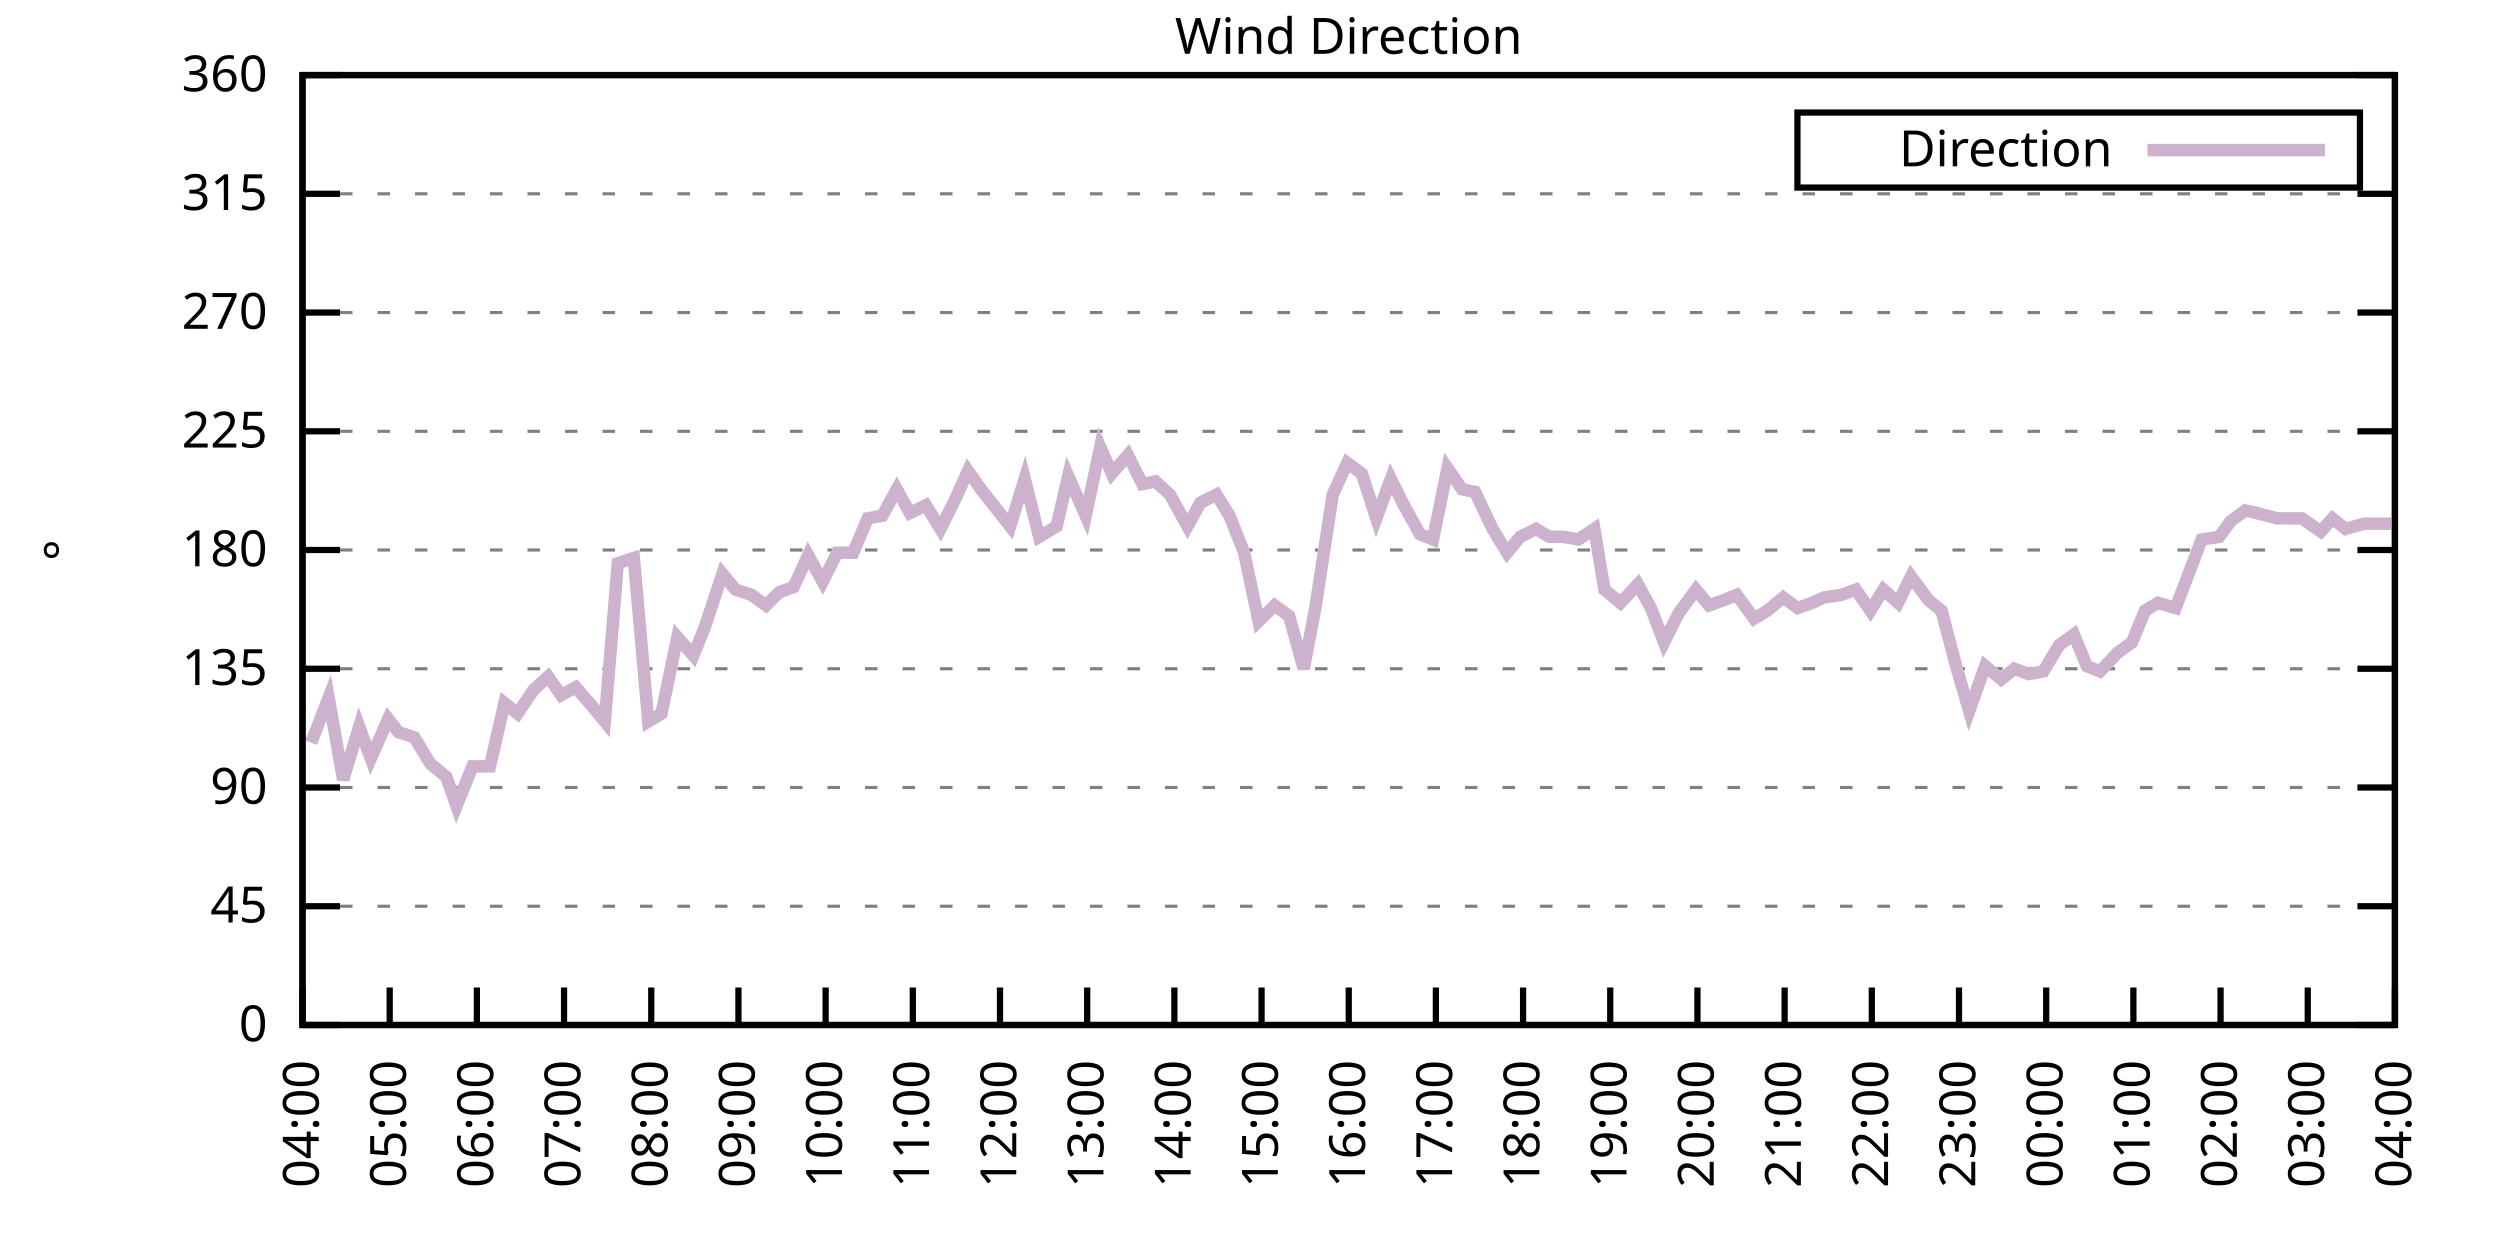
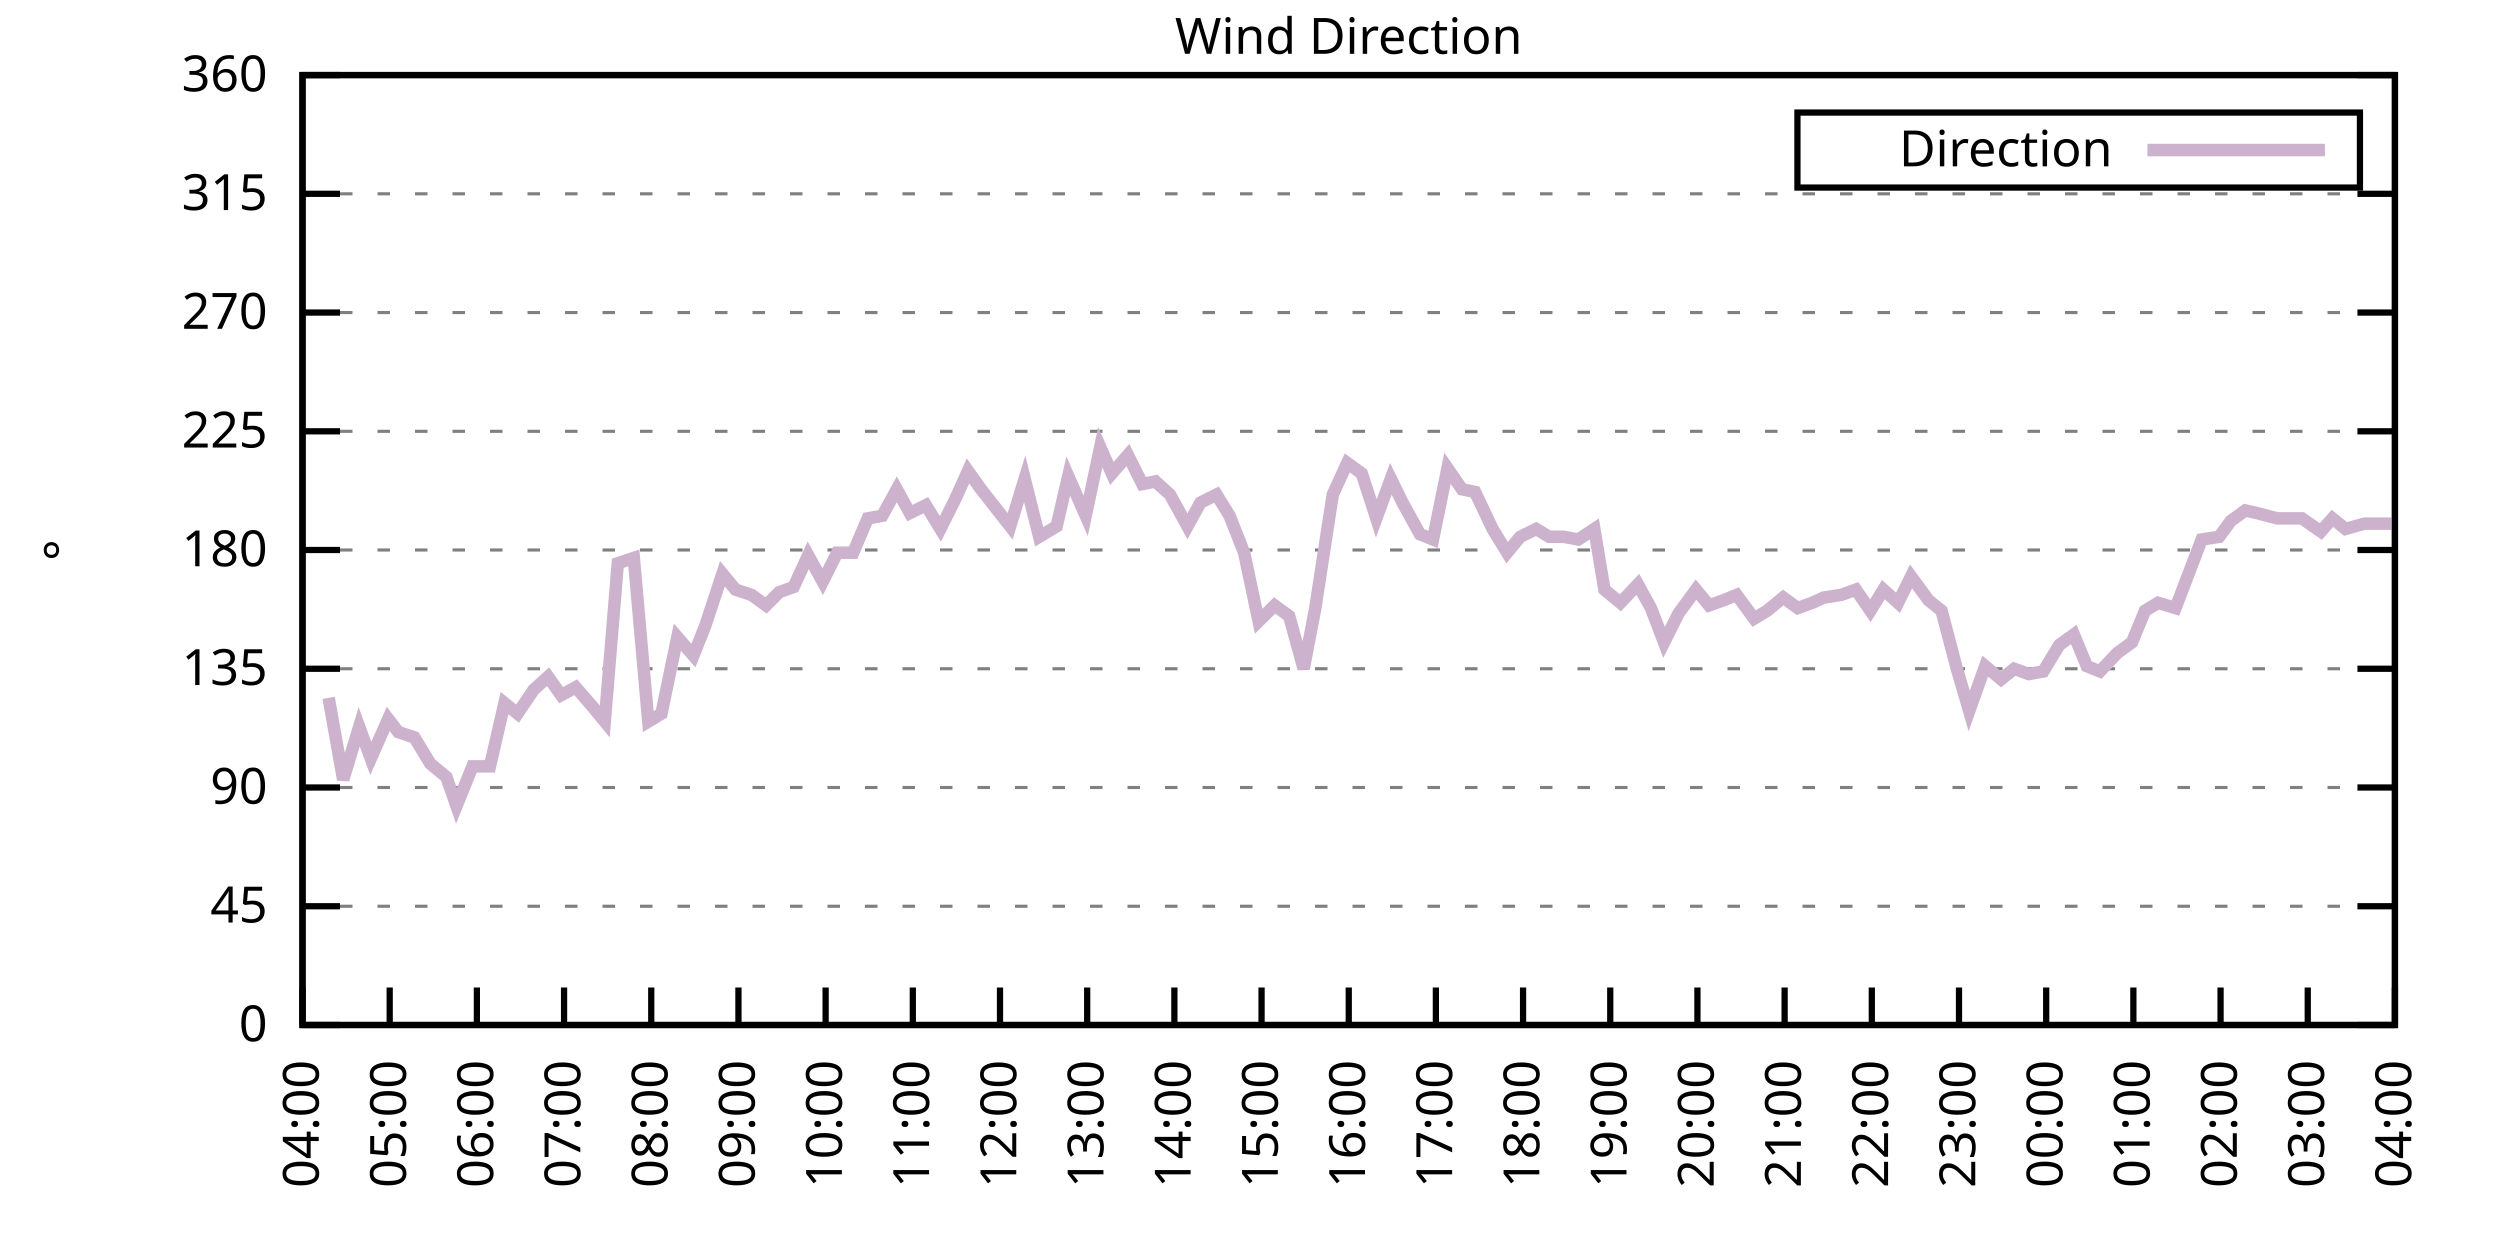
<svg xmlns="http://www.w3.org/2000/svg" xmlns:xlink="http://www.w3.org/1999/xlink" width="400" height="200" viewBox="0 0 400 200">
  <g id="gnuplot_canvas">
    <rect x="0" y="0" width="400" height="200" fill="none" />
    <defs>
      <circle id="gpDot" r="0.5" stroke-width="0.5" stroke="currentColor" />
      <path id="gpPt0" stroke-width="0.333" stroke="currentColor" d="M-1,0 h2 M0,-1 v2" />
      <path id="gpPt1" stroke-width="0.333" stroke="currentColor" d="M-1,-1 L1,1 M1,-1 L-1,1" />
      <path id="gpPt2" stroke-width="0.333" stroke="currentColor" d="M-1,0 L1,0 M0,-1 L0,1 M-1,-1 L1,1 M-1,1 L1,-1" />
      <rect id="gpPt3" stroke-width="0.333" stroke="currentColor" x="-1" y="-1" width="2" height="2" />
      <rect id="gpPt4" stroke-width="0.333" stroke="currentColor" fill="currentColor" x="-1" y="-1" width="2" height="2" />
      <circle id="gpPt5" stroke-width="0.333" stroke="currentColor" cx="0" cy="0" r="1" />
      <use xlink:href="#gpPt5" id="gpPt6" fill="currentColor" stroke="none" />
      <path id="gpPt7" stroke-width="0.333" stroke="currentColor" d="M0,-1.33 L-1.33,0.67 L1.33,0.67 z" />
      <use xlink:href="#gpPt7" id="gpPt8" fill="currentColor" stroke="none" />
      <use xlink:href="#gpPt7" id="gpPt9" stroke="currentColor" transform="rotate(180)" />
      <use xlink:href="#gpPt9" id="gpPt10" fill="currentColor" stroke="none" />
      <use xlink:href="#gpPt3" id="gpPt11" stroke="currentColor" transform="rotate(45)" />
      <use xlink:href="#gpPt11" id="gpPt12" fill="currentColor" stroke="none" />
      <path id="gpPt13" stroke-width="0.333" stroke="currentColor" d="M0,1.330 L1.265,0.411 L0.782,-1.067 L-0.782,-1.076 L-1.265,0.411 z" />
      <use xlink:href="#gpPt13" id="gpPt14" fill="currentColor" stroke="none" />
      <filter id="textbox" filterUnits="objectBoundingBox" x="0" y="0" height="1" width="1">
        <feFlood flood-color="white" flood-opacity="1" result="bgnd" />
        <feComposite in="SourceGraphic" in2="bgnd" operator="atop" />
      </filter>
      <filter id="greybox" filterUnits="objectBoundingBox" x="0" y="0" height="1" width="1">
        <feFlood flood-color="lightgrey" flood-opacity="1" result="grey" />
        <feComposite in="SourceGraphic" in2="grey" operator="atop" />
      </filter>
    </defs>
    <g fill="none" color="white" stroke="currentColor" stroke-width="1.00" stroke-linecap="butt" stroke-linejoin="miter">
</g>
    <g fill="none" color="black" stroke="currentColor" stroke-width="1.00" stroke-linecap="butt" stroke-linejoin="miter">
      <g stroke="none" shape-rendering="crispEdges">
        <polygon fill="rgb(255, 255, 255)" points="48.40,164.00 383.18,164.00 383.18,12.02 48.40,12.02 " />
      </g>
    </g>
    <g fill="none" color="black" stroke="currentColor" stroke-width="1.00" stroke-linecap="butt" stroke-linejoin="miter">
</g>
    <g fill="none" color="black" stroke="black" stroke-width="0.50" stroke-linecap="butt" stroke-linejoin="miter">
</g>
    <g fill="none" color="gray" stroke="currentColor" stroke-width="0.50" stroke-linecap="butt" stroke-linejoin="miter">
      <path stroke="gray" stroke-dasharray="2,4" class="gridline" d="M48.40,164.00 L383.19,164.00  " />
    </g>
    <g fill="none" color="gray" stroke="gray" stroke-width="1.00" stroke-linecap="butt" stroke-linejoin="miter">
</g>
    <g fill="none" color="black" stroke="currentColor" stroke-width="1.00" stroke-linecap="butt" stroke-linejoin="miter">
      <path stroke="black" d="M48.40,164.00 L54.40,164.00 M383.19,164.00 L377.19,164.00  " />
      <g transform="translate(42.80,166.60)" stroke="none" fill="black" font-family="Sans" font-size="8.00" text-anchor="end">
        <text>
          <tspan font-family="Sans"> 0</tspan>
        </text>
      </g>
    </g>
    <g fill="none" color="black" stroke="currentColor" stroke-width="1.00" stroke-linecap="butt" stroke-linejoin="miter">
</g>
    <g fill="none" color="black" stroke="black" stroke-width="0.50" stroke-linecap="butt" stroke-linejoin="miter">
</g>
    <g fill="none" color="gray" stroke="currentColor" stroke-width="0.50" stroke-linecap="butt" stroke-linejoin="miter">
      <path stroke="gray" stroke-dasharray="2,4" class="gridline" d="M48.40,145.00 L383.19,145.00  " />
    </g>
    <g fill="none" color="gray" stroke="gray" stroke-width="1.00" stroke-linecap="butt" stroke-linejoin="miter">
</g>
    <g fill="none" color="black" stroke="currentColor" stroke-width="1.00" stroke-linecap="butt" stroke-linejoin="miter">
      <path stroke="black" d="M48.40,145.00 L54.40,145.00 M383.19,145.00 L377.19,145.00  " />
      <g transform="translate(42.80,147.60)" stroke="none" fill="black" font-family="Sans" font-size="8.00" text-anchor="end">
        <text>
          <tspan font-family="Sans"> 45</tspan>
        </text>
      </g>
    </g>
    <g fill="none" color="black" stroke="currentColor" stroke-width="1.00" stroke-linecap="butt" stroke-linejoin="miter">
</g>
    <g fill="none" color="black" stroke="black" stroke-width="0.50" stroke-linecap="butt" stroke-linejoin="miter">
</g>
    <g fill="none" color="gray" stroke="currentColor" stroke-width="0.50" stroke-linecap="butt" stroke-linejoin="miter">
      <path stroke="gray" stroke-dasharray="2,4" class="gridline" d="M48.40,126.00 L383.19,126.00  " />
    </g>
    <g fill="none" color="gray" stroke="gray" stroke-width="1.00" stroke-linecap="butt" stroke-linejoin="miter">
</g>
    <g fill="none" color="black" stroke="currentColor" stroke-width="1.00" stroke-linecap="butt" stroke-linejoin="miter">
      <path stroke="black" d="M48.40,126.00 L54.40,126.00 M383.19,126.00 L377.19,126.00  " />
      <g transform="translate(42.80,128.60)" stroke="none" fill="black" font-family="Sans" font-size="8.00" text-anchor="end">
        <text>
          <tspan font-family="Sans"> 90</tspan>
        </text>
      </g>
    </g>
    <g fill="none" color="black" stroke="currentColor" stroke-width="1.00" stroke-linecap="butt" stroke-linejoin="miter">
</g>
    <g fill="none" color="black" stroke="black" stroke-width="0.50" stroke-linecap="butt" stroke-linejoin="miter">
</g>
    <g fill="none" color="gray" stroke="currentColor" stroke-width="0.50" stroke-linecap="butt" stroke-linejoin="miter">
      <path stroke="gray" stroke-dasharray="2,4" class="gridline" d="M48.40,107.00 L383.19,107.00  " />
    </g>
    <g fill="none" color="gray" stroke="gray" stroke-width="1.00" stroke-linecap="butt" stroke-linejoin="miter">
</g>
    <g fill="none" color="black" stroke="currentColor" stroke-width="1.00" stroke-linecap="butt" stroke-linejoin="miter">
      <path stroke="black" d="M48.40,107.00 L54.40,107.00 M383.19,107.00 L377.19,107.00  " />
      <g transform="translate(42.80,109.60)" stroke="none" fill="black" font-family="Sans" font-size="8.00" text-anchor="end">
        <text>
          <tspan font-family="Sans"> 135</tspan>
        </text>
      </g>
    </g>
    <g fill="none" color="black" stroke="currentColor" stroke-width="1.00" stroke-linecap="butt" stroke-linejoin="miter">
</g>
    <g fill="none" color="black" stroke="black" stroke-width="0.50" stroke-linecap="butt" stroke-linejoin="miter">
</g>
    <g fill="none" color="gray" stroke="currentColor" stroke-width="0.50" stroke-linecap="butt" stroke-linejoin="miter">
      <path stroke="gray" stroke-dasharray="2,4" class="gridline" d="M48.40,88.00 L383.19,88.00  " />
    </g>
    <g fill="none" color="gray" stroke="gray" stroke-width="1.00" stroke-linecap="butt" stroke-linejoin="miter">
</g>
    <g fill="none" color="black" stroke="currentColor" stroke-width="1.00" stroke-linecap="butt" stroke-linejoin="miter">
      <path stroke="black" d="M48.40,88.00 L54.40,88.00 M383.19,88.00 L377.19,88.00  " />
      <g transform="translate(42.80,90.60)" stroke="none" fill="black" font-family="Sans" font-size="8.00" text-anchor="end">
        <text>
          <tspan font-family="Sans"> 180</tspan>
        </text>
      </g>
    </g>
    <g fill="none" color="black" stroke="currentColor" stroke-width="1.00" stroke-linecap="butt" stroke-linejoin="miter">
</g>
    <g fill="none" color="black" stroke="black" stroke-width="0.50" stroke-linecap="butt" stroke-linejoin="miter">
</g>
    <g fill="none" color="gray" stroke="currentColor" stroke-width="0.50" stroke-linecap="butt" stroke-linejoin="miter">
      <path stroke="gray" stroke-dasharray="2,4" class="gridline" d="M48.40,69.01 L383.19,69.01  " />
    </g>
    <g fill="none" color="gray" stroke="gray" stroke-width="1.00" stroke-linecap="butt" stroke-linejoin="miter">
</g>
    <g fill="none" color="black" stroke="currentColor" stroke-width="1.00" stroke-linecap="butt" stroke-linejoin="miter">
      <path stroke="black" d="M48.40,69.01 L54.40,69.01 M383.19,69.01 L377.19,69.01  " />
      <g transform="translate(42.80,71.61)" stroke="none" fill="black" font-family="Sans" font-size="8.00" text-anchor="end">
        <text>
          <tspan font-family="Sans"> 225</tspan>
        </text>
      </g>
    </g>
    <g fill="none" color="black" stroke="currentColor" stroke-width="1.00" stroke-linecap="butt" stroke-linejoin="miter">
</g>
    <g fill="none" color="black" stroke="black" stroke-width="0.50" stroke-linecap="butt" stroke-linejoin="miter">
</g>
    <g fill="none" color="gray" stroke="currentColor" stroke-width="0.50" stroke-linecap="butt" stroke-linejoin="miter">
      <path stroke="gray" stroke-dasharray="2,4" class="gridline" d="M48.40,50.01 L383.19,50.01  " />
    </g>
    <g fill="none" color="gray" stroke="gray" stroke-width="1.00" stroke-linecap="butt" stroke-linejoin="miter">
</g>
    <g fill="none" color="black" stroke="currentColor" stroke-width="1.00" stroke-linecap="butt" stroke-linejoin="miter">
      <path stroke="black" d="M48.40,50.01 L54.40,50.01 M383.19,50.01 L377.19,50.01  " />
      <g transform="translate(42.80,52.61)" stroke="none" fill="black" font-family="Sans" font-size="8.00" text-anchor="end">
        <text>
          <tspan font-family="Sans"> 270</tspan>
        </text>
      </g>
    </g>
    <g fill="none" color="black" stroke="currentColor" stroke-width="1.00" stroke-linecap="butt" stroke-linejoin="miter">
</g>
    <g fill="none" color="black" stroke="black" stroke-width="0.50" stroke-linecap="butt" stroke-linejoin="miter">
</g>
    <g fill="none" color="gray" stroke="currentColor" stroke-width="0.50" stroke-linecap="butt" stroke-linejoin="miter">
      <path stroke="gray" stroke-dasharray="2,4" class="gridline" d="M48.40,31.01 L383.19,31.01  " />
    </g>
    <g fill="none" color="gray" stroke="gray" stroke-width="1.00" stroke-linecap="butt" stroke-linejoin="miter">
</g>
    <g fill="none" color="black" stroke="currentColor" stroke-width="1.00" stroke-linecap="butt" stroke-linejoin="miter">
      <path stroke="black" d="M48.40,31.01 L54.40,31.01 M383.19,31.01 L377.19,31.01  " />
      <g transform="translate(42.80,33.61)" stroke="none" fill="black" font-family="Sans" font-size="8.00" text-anchor="end">
        <text>
          <tspan font-family="Sans"> 315</tspan>
        </text>
      </g>
    </g>
    <g fill="none" color="black" stroke="currentColor" stroke-width="1.00" stroke-linecap="butt" stroke-linejoin="miter">
</g>
    <g fill="none" color="black" stroke="black" stroke-width="0.50" stroke-linecap="butt" stroke-linejoin="miter">
</g>
    <g fill="none" color="gray" stroke="currentColor" stroke-width="0.50" stroke-linecap="butt" stroke-linejoin="miter">
      <path stroke="gray" stroke-dasharray="2,4" class="gridline" d="M48.40,12.01 L383.19,12.01  " />
    </g>
    <g fill="none" color="gray" stroke="gray" stroke-width="1.00" stroke-linecap="butt" stroke-linejoin="miter">
</g>
    <g fill="none" color="black" stroke="currentColor" stroke-width="1.00" stroke-linecap="butt" stroke-linejoin="miter">
      <path stroke="black" d="M48.40,12.01 L54.40,12.01 M383.19,12.01 L377.19,12.01  " />
      <g transform="translate(42.80,14.61)" stroke="none" fill="black" font-family="Sans" font-size="8.00" text-anchor="end">
        <text>
          <tspan font-family="Sans"> 360</tspan>
        </text>
      </g>
    </g>
    <g fill="none" color="black" stroke="currentColor" stroke-width="1.00" stroke-linecap="butt" stroke-linejoin="miter">
      <path stroke="black" d="M48.40,164.00 L48.40,158.00  " />
      <g transform="translate(51.00,169.60) rotate(270.00)" stroke="none" fill="black" font-family="Sans" font-size="8.00" text-anchor="end">
        <text>
          <tspan font-family="Sans">04:00</tspan>
        </text>
      </g>
    </g>
    <g fill="none" color="black" stroke="currentColor" stroke-width="1.00" stroke-linecap="butt" stroke-linejoin="miter">
      <path stroke="black" d="M62.35,164.00 L62.35,158.00  " />
      <g transform="translate(64.95,169.60) rotate(270.00)" stroke="none" fill="black" font-family="Sans" font-size="8.00" text-anchor="end">
        <text>
          <tspan font-family="Sans">05:00</tspan>
        </text>
      </g>
    </g>
    <g fill="none" color="black" stroke="currentColor" stroke-width="1.00" stroke-linecap="butt" stroke-linejoin="miter">
      <path stroke="black" d="M76.30,164.00 L76.30,158.00  " />
      <g transform="translate(78.90,169.60) rotate(270.00)" stroke="none" fill="black" font-family="Sans" font-size="8.00" text-anchor="end">
        <text>
          <tspan font-family="Sans">06:00</tspan>
        </text>
      </g>
    </g>
    <g fill="none" color="black" stroke="currentColor" stroke-width="1.00" stroke-linecap="butt" stroke-linejoin="miter">
      <path stroke="black" d="M90.25,164.00 L90.25,158.00  " />
      <g transform="translate(92.85,169.60) rotate(270.00)" stroke="none" fill="black" font-family="Sans" font-size="8.00" text-anchor="end">
        <text>
          <tspan font-family="Sans">07:00</tspan>
        </text>
      </g>
    </g>
    <g fill="none" color="black" stroke="currentColor" stroke-width="1.00" stroke-linecap="butt" stroke-linejoin="miter">
      <path stroke="black" d="M104.20,164.00 L104.20,158.00  " />
      <g transform="translate(106.80,169.60) rotate(270.00)" stroke="none" fill="black" font-family="Sans" font-size="8.00" text-anchor="end">
        <text>
          <tspan font-family="Sans">08:00</tspan>
        </text>
      </g>
    </g>
    <g fill="none" color="black" stroke="currentColor" stroke-width="1.00" stroke-linecap="butt" stroke-linejoin="miter">
      <path stroke="black" d="M118.15,164.00 L118.15,158.00  " />
      <g transform="translate(120.75,169.60) rotate(270.00)" stroke="none" fill="black" font-family="Sans" font-size="8.00" text-anchor="end">
        <text>
          <tspan font-family="Sans">09:00</tspan>
        </text>
      </g>
    </g>
    <g fill="none" color="black" stroke="currentColor" stroke-width="1.00" stroke-linecap="butt" stroke-linejoin="miter">
      <path stroke="black" d="M132.10,164.00 L132.10,158.00  " />
      <g transform="translate(134.70,169.60) rotate(270.00)" stroke="none" fill="black" font-family="Sans" font-size="8.00" text-anchor="end">
        <text>
          <tspan font-family="Sans">10:00</tspan>
        </text>
      </g>
    </g>
    <g fill="none" color="black" stroke="currentColor" stroke-width="1.00" stroke-linecap="butt" stroke-linejoin="miter">
      <path stroke="black" d="M146.05,164.00 L146.05,158.00  " />
      <g transform="translate(148.65,169.60) rotate(270.00)" stroke="none" fill="black" font-family="Sans" font-size="8.00" text-anchor="end">
        <text>
          <tspan font-family="Sans">11:00</tspan>
        </text>
      </g>
    </g>
    <g fill="none" color="black" stroke="currentColor" stroke-width="1.00" stroke-linecap="butt" stroke-linejoin="miter">
      <path stroke="black" d="M160.00,164.00 L160.00,158.00  " />
      <g transform="translate(162.60,169.60) rotate(270.00)" stroke="none" fill="black" font-family="Sans" font-size="8.00" text-anchor="end">
        <text>
          <tspan font-family="Sans">12:00</tspan>
        </text>
      </g>
    </g>
    <g fill="none" color="black" stroke="currentColor" stroke-width="1.00" stroke-linecap="butt" stroke-linejoin="miter">
      <path stroke="black" d="M173.95,164.00 L173.95,158.00  " />
      <g transform="translate(176.55,169.60) rotate(270.00)" stroke="none" fill="black" font-family="Sans" font-size="8.00" text-anchor="end">
        <text>
          <tspan font-family="Sans">13:00</tspan>
        </text>
      </g>
    </g>
    <g fill="none" color="black" stroke="currentColor" stroke-width="1.00" stroke-linecap="butt" stroke-linejoin="miter">
      <path stroke="black" d="M187.90,164.00 L187.90,158.00  " />
      <g transform="translate(190.50,169.60) rotate(270.00)" stroke="none" fill="black" font-family="Sans" font-size="8.00" text-anchor="end">
        <text>
          <tspan font-family="Sans">14:00</tspan>
        </text>
      </g>
    </g>
    <g fill="none" color="black" stroke="currentColor" stroke-width="1.00" stroke-linecap="butt" stroke-linejoin="miter">
      <path stroke="black" d="M201.85,164.00 L201.85,158.00  " />
      <g transform="translate(204.45,169.60) rotate(270.00)" stroke="none" fill="black" font-family="Sans" font-size="8.00" text-anchor="end">
        <text>
          <tspan font-family="Sans">15:00</tspan>
        </text>
      </g>
    </g>
    <g fill="none" color="black" stroke="currentColor" stroke-width="1.00" stroke-linecap="butt" stroke-linejoin="miter">
      <path stroke="black" d="M215.80,164.00 L215.80,158.00  " />
      <g transform="translate(218.40,169.60) rotate(270.00)" stroke="none" fill="black" font-family="Sans" font-size="8.00" text-anchor="end">
        <text>
          <tspan font-family="Sans">16:00</tspan>
        </text>
      </g>
    </g>
    <g fill="none" color="black" stroke="currentColor" stroke-width="1.00" stroke-linecap="butt" stroke-linejoin="miter">
      <path stroke="black" d="M229.74,164.00 L229.74,158.00  " />
      <g transform="translate(232.34,169.60) rotate(270.00)" stroke="none" fill="black" font-family="Sans" font-size="8.00" text-anchor="end">
        <text>
          <tspan font-family="Sans">17:00</tspan>
        </text>
      </g>
    </g>
    <g fill="none" color="black" stroke="currentColor" stroke-width="1.00" stroke-linecap="butt" stroke-linejoin="miter">
      <path stroke="black" d="M243.69,164.00 L243.69,158.00  " />
      <g transform="translate(246.29,169.60) rotate(270.00)" stroke="none" fill="black" font-family="Sans" font-size="8.00" text-anchor="end">
        <text>
          <tspan font-family="Sans">18:00</tspan>
        </text>
      </g>
    </g>
    <g fill="none" color="black" stroke="currentColor" stroke-width="1.00" stroke-linecap="butt" stroke-linejoin="miter">
      <path stroke="black" d="M257.64,164.00 L257.64,158.00  " />
      <g transform="translate(260.24,169.60) rotate(270.00)" stroke="none" fill="black" font-family="Sans" font-size="8.00" text-anchor="end">
        <text>
          <tspan font-family="Sans">19:00</tspan>
        </text>
      </g>
    </g>
    <g fill="none" color="black" stroke="currentColor" stroke-width="1.00" stroke-linecap="butt" stroke-linejoin="miter">
      <path stroke="black" d="M271.59,164.00 L271.59,158.00  " />
      <g transform="translate(274.19,169.60) rotate(270.00)" stroke="none" fill="black" font-family="Sans" font-size="8.00" text-anchor="end">
        <text>
          <tspan font-family="Sans">20:00</tspan>
        </text>
      </g>
    </g>
    <g fill="none" color="black" stroke="currentColor" stroke-width="1.00" stroke-linecap="butt" stroke-linejoin="miter">
      <path stroke="black" d="M285.54,164.00 L285.54,158.00  " />
      <g transform="translate(288.14,169.60) rotate(270.00)" stroke="none" fill="black" font-family="Sans" font-size="8.00" text-anchor="end">
        <text>
          <tspan font-family="Sans">21:00</tspan>
        </text>
      </g>
    </g>
    <g fill="none" color="black" stroke="currentColor" stroke-width="1.00" stroke-linecap="butt" stroke-linejoin="miter">
      <path stroke="black" d="M299.49,164.00 L299.49,158.00  " />
      <g transform="translate(302.09,169.60) rotate(270.00)" stroke="none" fill="black" font-family="Sans" font-size="8.00" text-anchor="end">
        <text>
          <tspan font-family="Sans">22:00</tspan>
        </text>
      </g>
    </g>
    <g fill="none" color="black" stroke="currentColor" stroke-width="1.00" stroke-linecap="butt" stroke-linejoin="miter">
      <path stroke="black" d="M313.44,164.00 L313.44,158.00  " />
      <g transform="translate(316.04,169.60) rotate(270.00)" stroke="none" fill="black" font-family="Sans" font-size="8.00" text-anchor="end">
        <text>
          <tspan font-family="Sans">23:00</tspan>
        </text>
      </g>
    </g>
    <g fill="none" color="black" stroke="currentColor" stroke-width="1.00" stroke-linecap="butt" stroke-linejoin="miter">
      <path stroke="black" d="M327.39,164.00 L327.39,158.00  " />
      <g transform="translate(329.99,169.60) rotate(270.00)" stroke="none" fill="black" font-family="Sans" font-size="8.00" text-anchor="end">
        <text>
          <tspan font-family="Sans">00:00</tspan>
        </text>
      </g>
    </g>
    <g fill="none" color="black" stroke="currentColor" stroke-width="1.00" stroke-linecap="butt" stroke-linejoin="miter">
      <path stroke="black" d="M341.34,164.00 L341.34,158.00  " />
      <g transform="translate(343.94,169.60) rotate(270.00)" stroke="none" fill="black" font-family="Sans" font-size="8.00" text-anchor="end">
        <text>
          <tspan font-family="Sans">01:00</tspan>
        </text>
      </g>
    </g>
    <g fill="none" color="black" stroke="currentColor" stroke-width="1.00" stroke-linecap="butt" stroke-linejoin="miter">
      <path stroke="black" d="M355.29,164.00 L355.29,158.00  " />
      <g transform="translate(357.89,169.60) rotate(270.00)" stroke="none" fill="black" font-family="Sans" font-size="8.00" text-anchor="end">
        <text>
          <tspan font-family="Sans">02:00</tspan>
        </text>
      </g>
    </g>
    <g fill="none" color="black" stroke="currentColor" stroke-width="1.00" stroke-linecap="butt" stroke-linejoin="miter">
      <path stroke="black" d="M369.24,164.00 L369.24,158.00  " />
      <g transform="translate(371.84,169.60) rotate(270.00)" stroke="none" fill="black" font-family="Sans" font-size="8.00" text-anchor="end">
        <text>
          <tspan font-family="Sans">03:00</tspan>
        </text>
      </g>
    </g>
    <g fill="none" color="black" stroke="currentColor" stroke-width="1.00" stroke-linecap="butt" stroke-linejoin="miter">
      <path stroke="black" d="M383.19,164.00 L383.19,158.00  " />
      <g transform="translate(385.79,169.60) rotate(270.00)" stroke="none" fill="black" font-family="Sans" font-size="8.00" text-anchor="end">
        <text>
          <tspan font-family="Sans">04:00</tspan>
        </text>
      </g>
    </g>
    <g fill="none" color="black" stroke="currentColor" stroke-width="1.00" stroke-linecap="butt" stroke-linejoin="miter">
</g>
    <g fill="none" color="black" stroke="currentColor" stroke-width="1.00" stroke-linecap="butt" stroke-linejoin="miter">
      <path stroke="black" d="M48.40,12.01 L48.40,164.00 L383.19,164.00 L383.19,12.01 L48.40,12.01 Z  " />
    </g>
    <g fill="none" color="black" stroke="currentColor" stroke-width="1.00" stroke-linecap="butt" stroke-linejoin="miter">
</g>
    <g fill="none" color="black" stroke="currentColor" stroke-width="1.00" stroke-linecap="butt" stroke-linejoin="miter">
      <path stroke="black" d="M287.59,30.01 L287.59,18.01 L377.59,18.01 L377.59,30.01 L287.59,30.01 Z  " />
    </g>
    <g id="Wind_direction_plot_1">
      <g fill="none" color="white" stroke="black" stroke-width="2.00" stroke-linecap="butt" stroke-linejoin="miter">
</g>
      <g fill="none" color="black" stroke="currentColor" stroke-width="2.00" stroke-linecap="butt" stroke-linejoin="miter">
        <g transform="translate(337.99,26.61)" stroke="none" fill="black" font-family="Sans" font-size="8.00" text-anchor="end">
          <text>
            <tspan font-family="Sans">Direction</tspan>
          </text>
        </g>
      </g>
      <g fill="none" color="black" stroke="currentColor" stroke-width="2.00" stroke-linecap="butt" stroke-linejoin="miter">
-         <path stroke="rgb(204, 178, 204)" d="M343.59,24.01 L371.99,24.01 M49.79,118.83 L52.58,111.65 L54.91,124.74 L57.47,116.29 L59.33,121.36 L62.12,115.03   L63.74,117.14 L66.30,117.98 L68.86,122.20 L71.42,124.31 L73.04,128.96 L75.60,122.62 L78.39,122.62 L80.72,112.49   L82.81,114.18 L85.37,110.38 L87.69,108.27 L89.78,111.23 L92.11,109.96 L94.67,112.91 L96.76,115.45 L98.85,90.12   L101.41,89.27 L103.73,115.45 L105.83,114.18 L108.38,101.94 L110.94,104.89 L112.80,100.25 L115.59,91.80 L117.68,94.34   L120.24,95.18 L122.57,96.87 L124.66,94.76 L126.98,93.92 L129.31,88.85 L131.63,93.07 L133.96,88.43 L136.51,88.43   L138.84,82.94 L141.16,82.52 L143.49,78.29 L145.58,82.09 L148.14,80.83 L150.46,84.63 L152.79,79.98 L154.88,75.34   L156.97,78.29 L159.30,81.25 L161.62,84.21 L163.95,76.61 L166.27,85.89 L169.06,84.21 L170.92,76.18 L173.71,82.52   L176.04,71.54 L177.90,75.76 L180.46,72.81 L182.78,77.45 L184.87,77.03 L187.20,79.14 L189.99,84.21 L192.08,80.41   L194.64,79.14 L196.73,82.52 L199.06,88.43 L201.38,99.40 L203.94,96.87 L206.26,98.56 L208.59,107.00 L210.45,97.29   L213.24,79.14 L215.56,74.07 L217.89,75.76 L220.21,82.94 L222.54,76.61 L224.40,80.41 L227.19,85.47 L229.28,86.32   L231.60,74.92 L233.93,78.29 L236.02,78.72 L238.81,84.63 L241.14,88.43 L243.23,85.89 L245.79,84.63 L247.88,85.89   L250.20,85.89 L252.53,86.32 L255.09,84.63 L256.71,94.34 L259.27,96.45 L262.06,93.49 L264.15,97.29 L266.25,102.78   L268.57,98.14 L271.36,94.34 L273.45,96.87 L275.78,96.03 L277.87,95.18 L280.66,98.98 L282.75,97.72 L285.31,95.60   L287.64,97.29 L289.96,96.45 L291.82,95.60 L294.61,95.18 L296.94,94.34 L299.26,97.72 L301.35,94.34 L303.68,96.45   L305.77,92.23 L308.56,96.03 L310.65,97.72 L312.98,106.58 L315.07,113.76 L317.63,106.58 L320.18,108.69 L322.28,107.00   L324.60,107.85 L326.93,107.43 L329.48,103.20 L331.81,101.52 L333.90,106.58 L335.99,107.43 L338.78,104.47 L341.11,102.78   L343.20,97.72 L345.29,96.45 L348.08,97.29 L350.18,91.80 L352.27,86.32 L355.06,85.89 L356.92,83.36 L359.24,81.67   L361.10,82.09 L364.36,82.94 L366.45,82.94 L368.31,82.94 L371.33,85.05 L373.19,82.94 L375.29,84.63 L378.31,83.78   L379.94,83.78 L382.73,83.78  " />
+         <path stroke="rgb(204, 178, 204)" d="M343.59,24.01 L371.99,24.01 M52.58,111.65 L54.91,124.74 L57.47,116.29 L59.33,121.36 L62.12,115.03 L63.74,117.14   L66.30,117.98 L68.86,122.20 L71.42,124.31 L73.04,128.96 L75.60,122.62 L78.39,122.62 L80.72,112.49 L82.81,114.18   L85.37,110.38 L87.69,108.27 L89.78,111.23 L92.11,109.96 L94.67,112.91 L96.76,115.45 L98.85,90.12 L101.41,89.27   L103.73,115.45 L105.83,114.18 L108.38,101.94 L110.94,104.89 L112.80,100.25 L115.59,91.80 L117.68,94.34 L120.24,95.18   L122.57,96.87 L124.66,94.76 L126.98,93.92 L129.31,88.85 L131.63,93.07 L133.96,88.43 L136.51,88.43 L138.84,82.94   L141.16,82.52 L143.49,78.29 L145.58,82.09 L148.14,80.83 L150.46,84.63 L152.79,79.98 L154.88,75.34 L156.97,78.29   L159.30,81.25 L161.62,84.21 L163.95,76.61 L166.27,85.89 L169.06,84.21 L170.92,76.18 L173.71,82.52 L176.04,71.54   L177.90,75.76 L180.46,72.81 L182.78,77.45 L184.87,77.03 L187.20,79.14 L189.99,84.21 L192.08,80.41 L194.64,79.14   L196.73,82.52 L199.06,88.43 L201.38,99.40 L203.94,96.87 L206.26,98.56 L208.59,107.00 L210.45,97.29 L213.24,79.14   L215.56,74.07 L217.89,75.76 L220.21,82.94 L222.54,76.61 L224.40,80.41 L227.19,85.47 L229.28,86.32 L231.60,74.92   L233.93,78.29 L236.02,78.72 L238.81,84.63 L241.14,88.43 L243.23,85.89 L245.79,84.63 L247.88,85.89 L250.20,85.89   L252.53,86.32 L255.09,84.63 L256.71,94.34 L259.27,96.45 L262.06,93.49 L264.15,97.29 L266.25,102.78 L268.57,98.14   L271.36,94.34 L273.45,96.87 L275.78,96.03 L277.87,95.18 L280.66,98.98 L282.75,97.72 L285.31,95.60 L287.64,97.29   L289.96,96.45 L291.82,95.60 L294.61,95.18 L296.94,94.34 L299.26,97.72 L301.35,94.34 L303.68,96.45 L305.77,92.23   L308.56,96.03 L310.65,97.72 L312.98,106.58 L315.07,113.76 L317.63,106.58 L320.18,108.69 L322.28,107.00 L324.60,107.85   L326.93,107.43 L329.48,103.20 L331.81,101.52 L333.90,106.58 L335.99,107.43 L338.78,104.47 L341.11,102.78 L343.20,97.72   L345.29,96.45 L348.08,97.29 L350.18,91.80 L352.27,86.32 L355.06,85.89 L356.92,83.36 L359.24,81.67 L361.10,82.09   L364.36,82.94 L366.45,82.94 L368.31,82.94 L371.33,85.05 L373.19,82.94 L375.29,84.63 L378.31,83.78 L379.94,83.78   L382.73,83.78  " />
      </g>
    </g>
    <g fill="none" color="black" stroke="currentColor" stroke-width="2.00" stroke-linecap="butt" stroke-linejoin="miter">
</g>
    <g fill="none" color="black" stroke="black" stroke-width="1.00" stroke-linecap="butt" stroke-linejoin="miter">
</g>
    <g fill="none" color="black" stroke="currentColor" stroke-width="1.00" stroke-linecap="butt" stroke-linejoin="miter">
      <path stroke="black" d="M48.40,12.01 L48.40,164.00 L383.19,164.00 L383.19,12.01 L48.40,12.01 Z  " />
      <g transform="translate(12.80,88.01) rotate(270.00)" stroke="none" fill="black" font-family="Sans" font-size="8.00" text-anchor="middle">
        <text>
          <tspan font-family="Sans">°</tspan>
        </text>
      </g>
    </g>
    <g fill="none" color="black" stroke="currentColor" stroke-width="1.00" stroke-linecap="butt" stroke-linejoin="miter">
</g>
    <g fill="none" color="black" stroke="currentColor" stroke-width="1.00" stroke-linecap="butt" stroke-linejoin="miter">
      <g transform="translate(215.79,8.61)" stroke="none" fill="black" font-family="Sans" font-size="8.00" text-anchor="middle">
        <text>
          <tspan font-family="Sans">Wind Direction</tspan>
        </text>
      </g>
    </g>
    <g fill="none" color="black" stroke="currentColor" stroke-width="1.00" stroke-linecap="butt" stroke-linejoin="miter">
</g>
  </g>
</svg>
